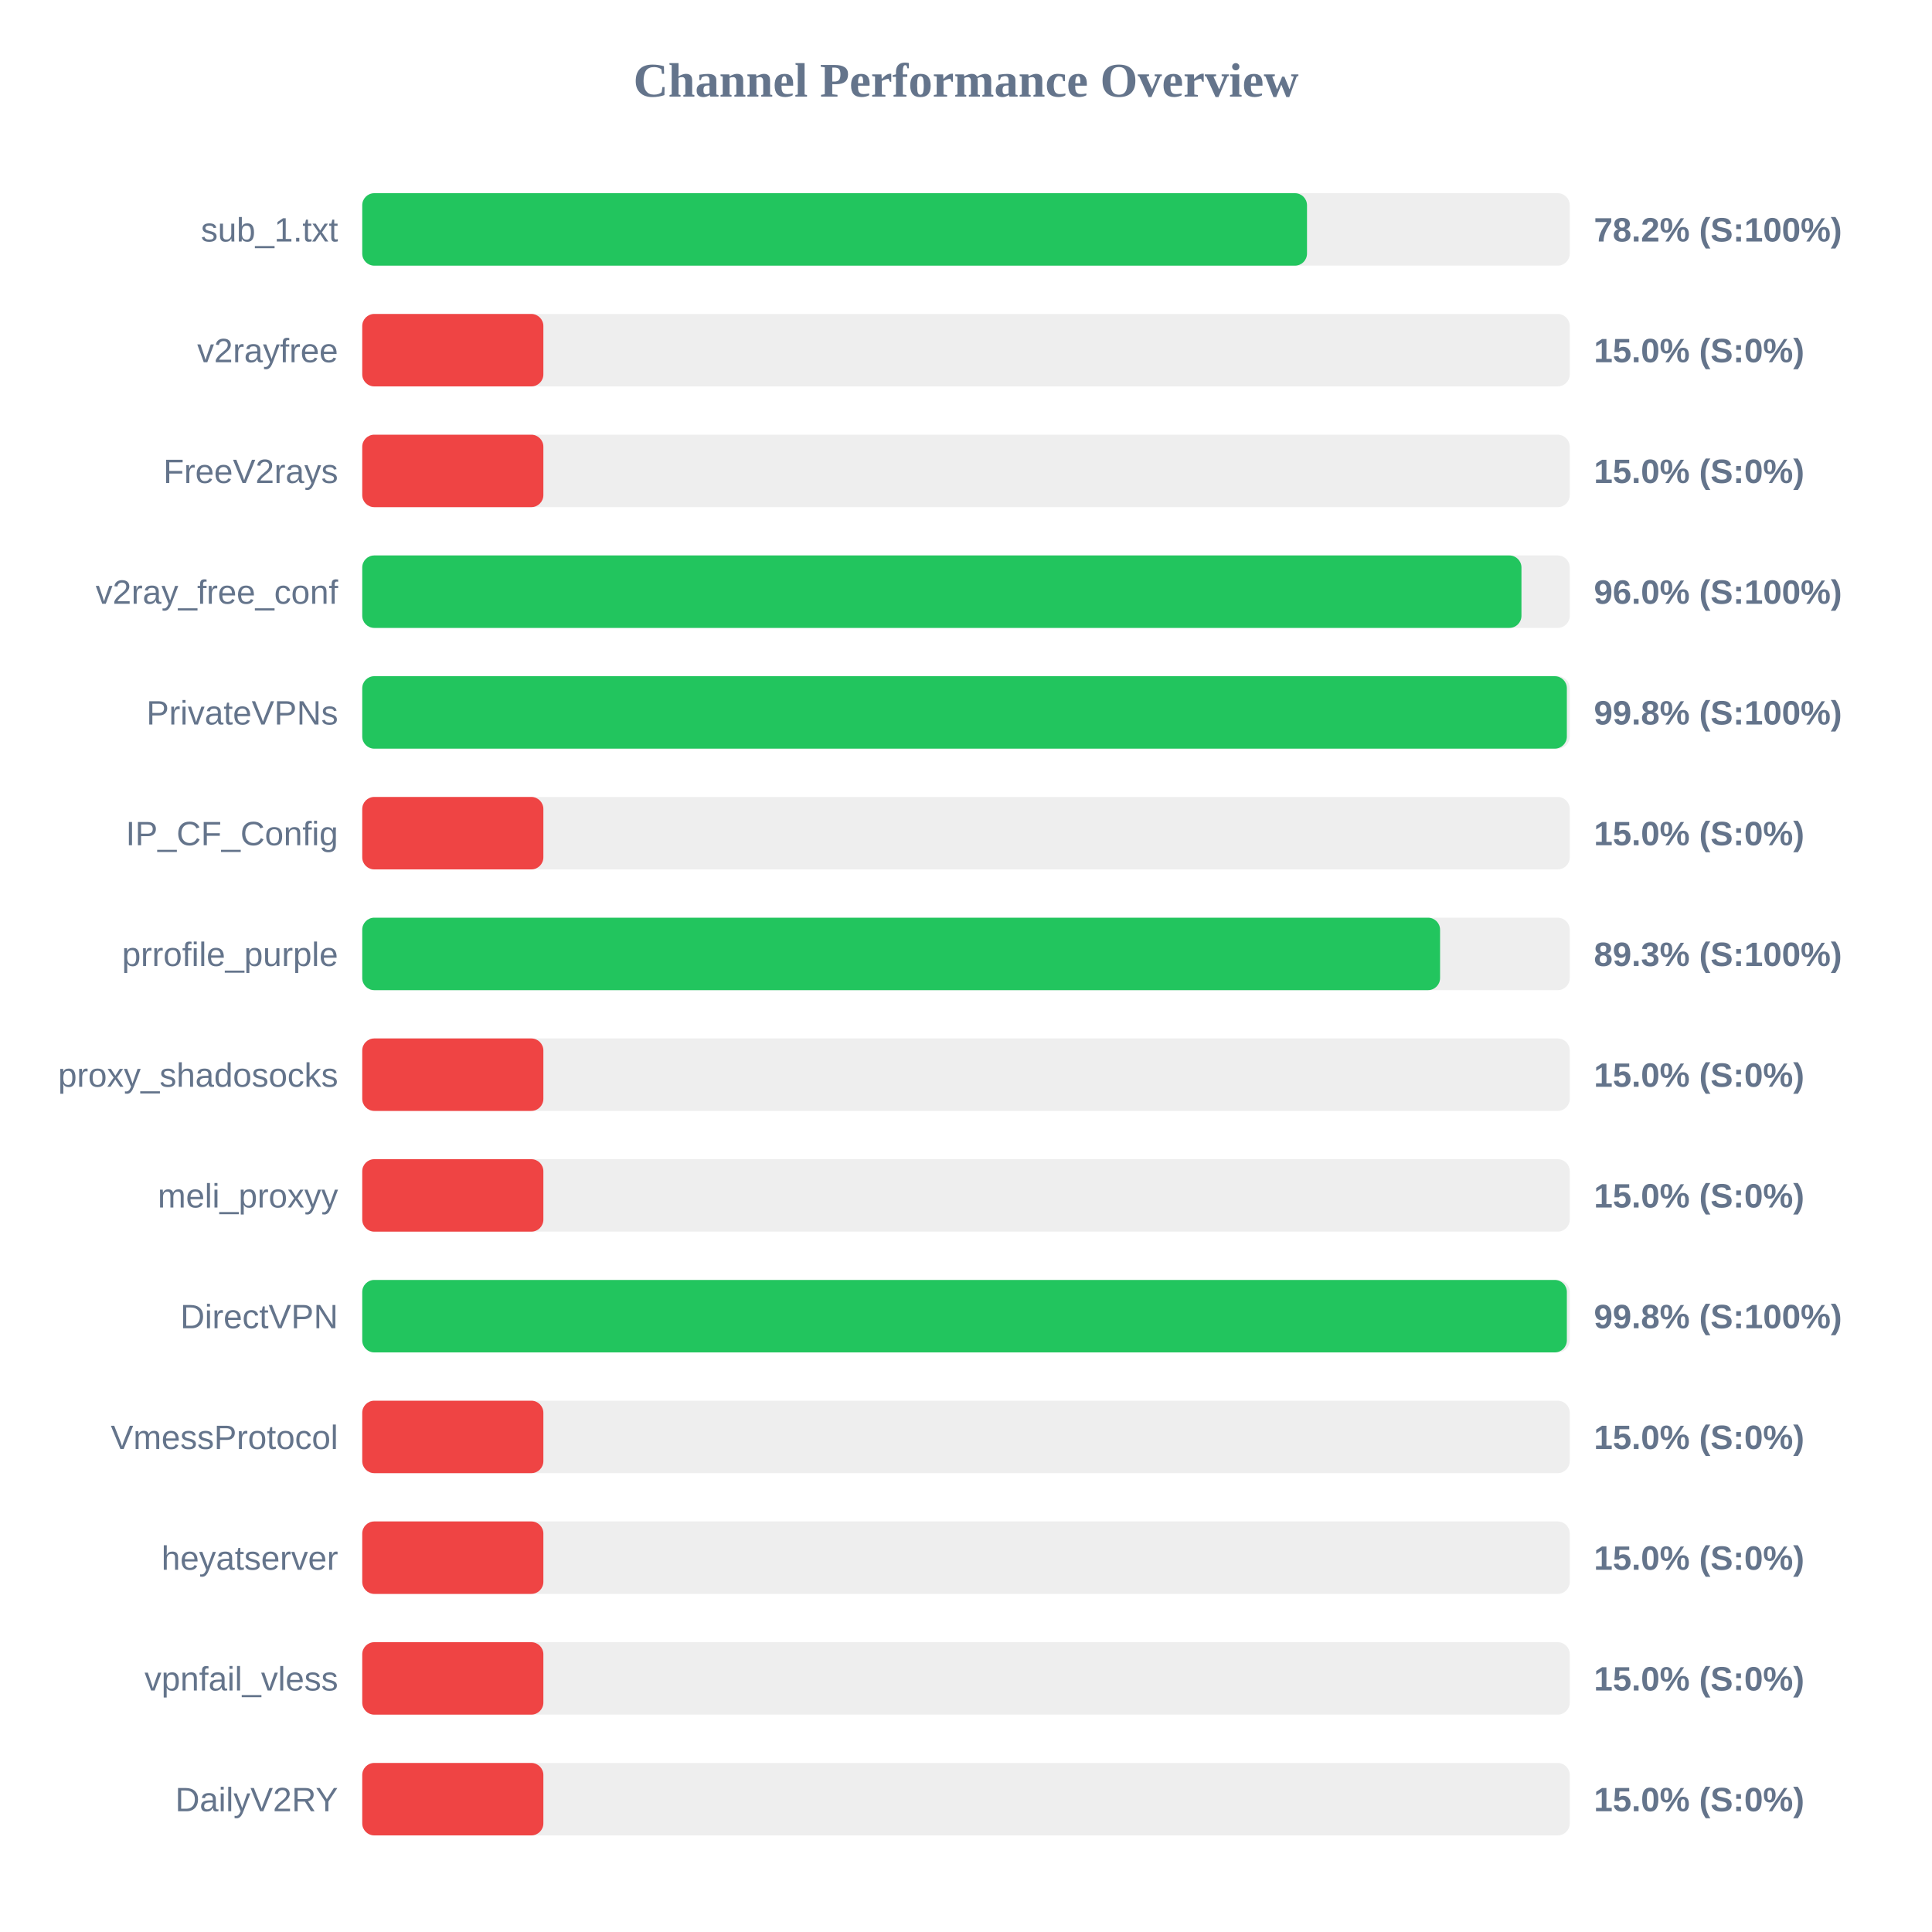
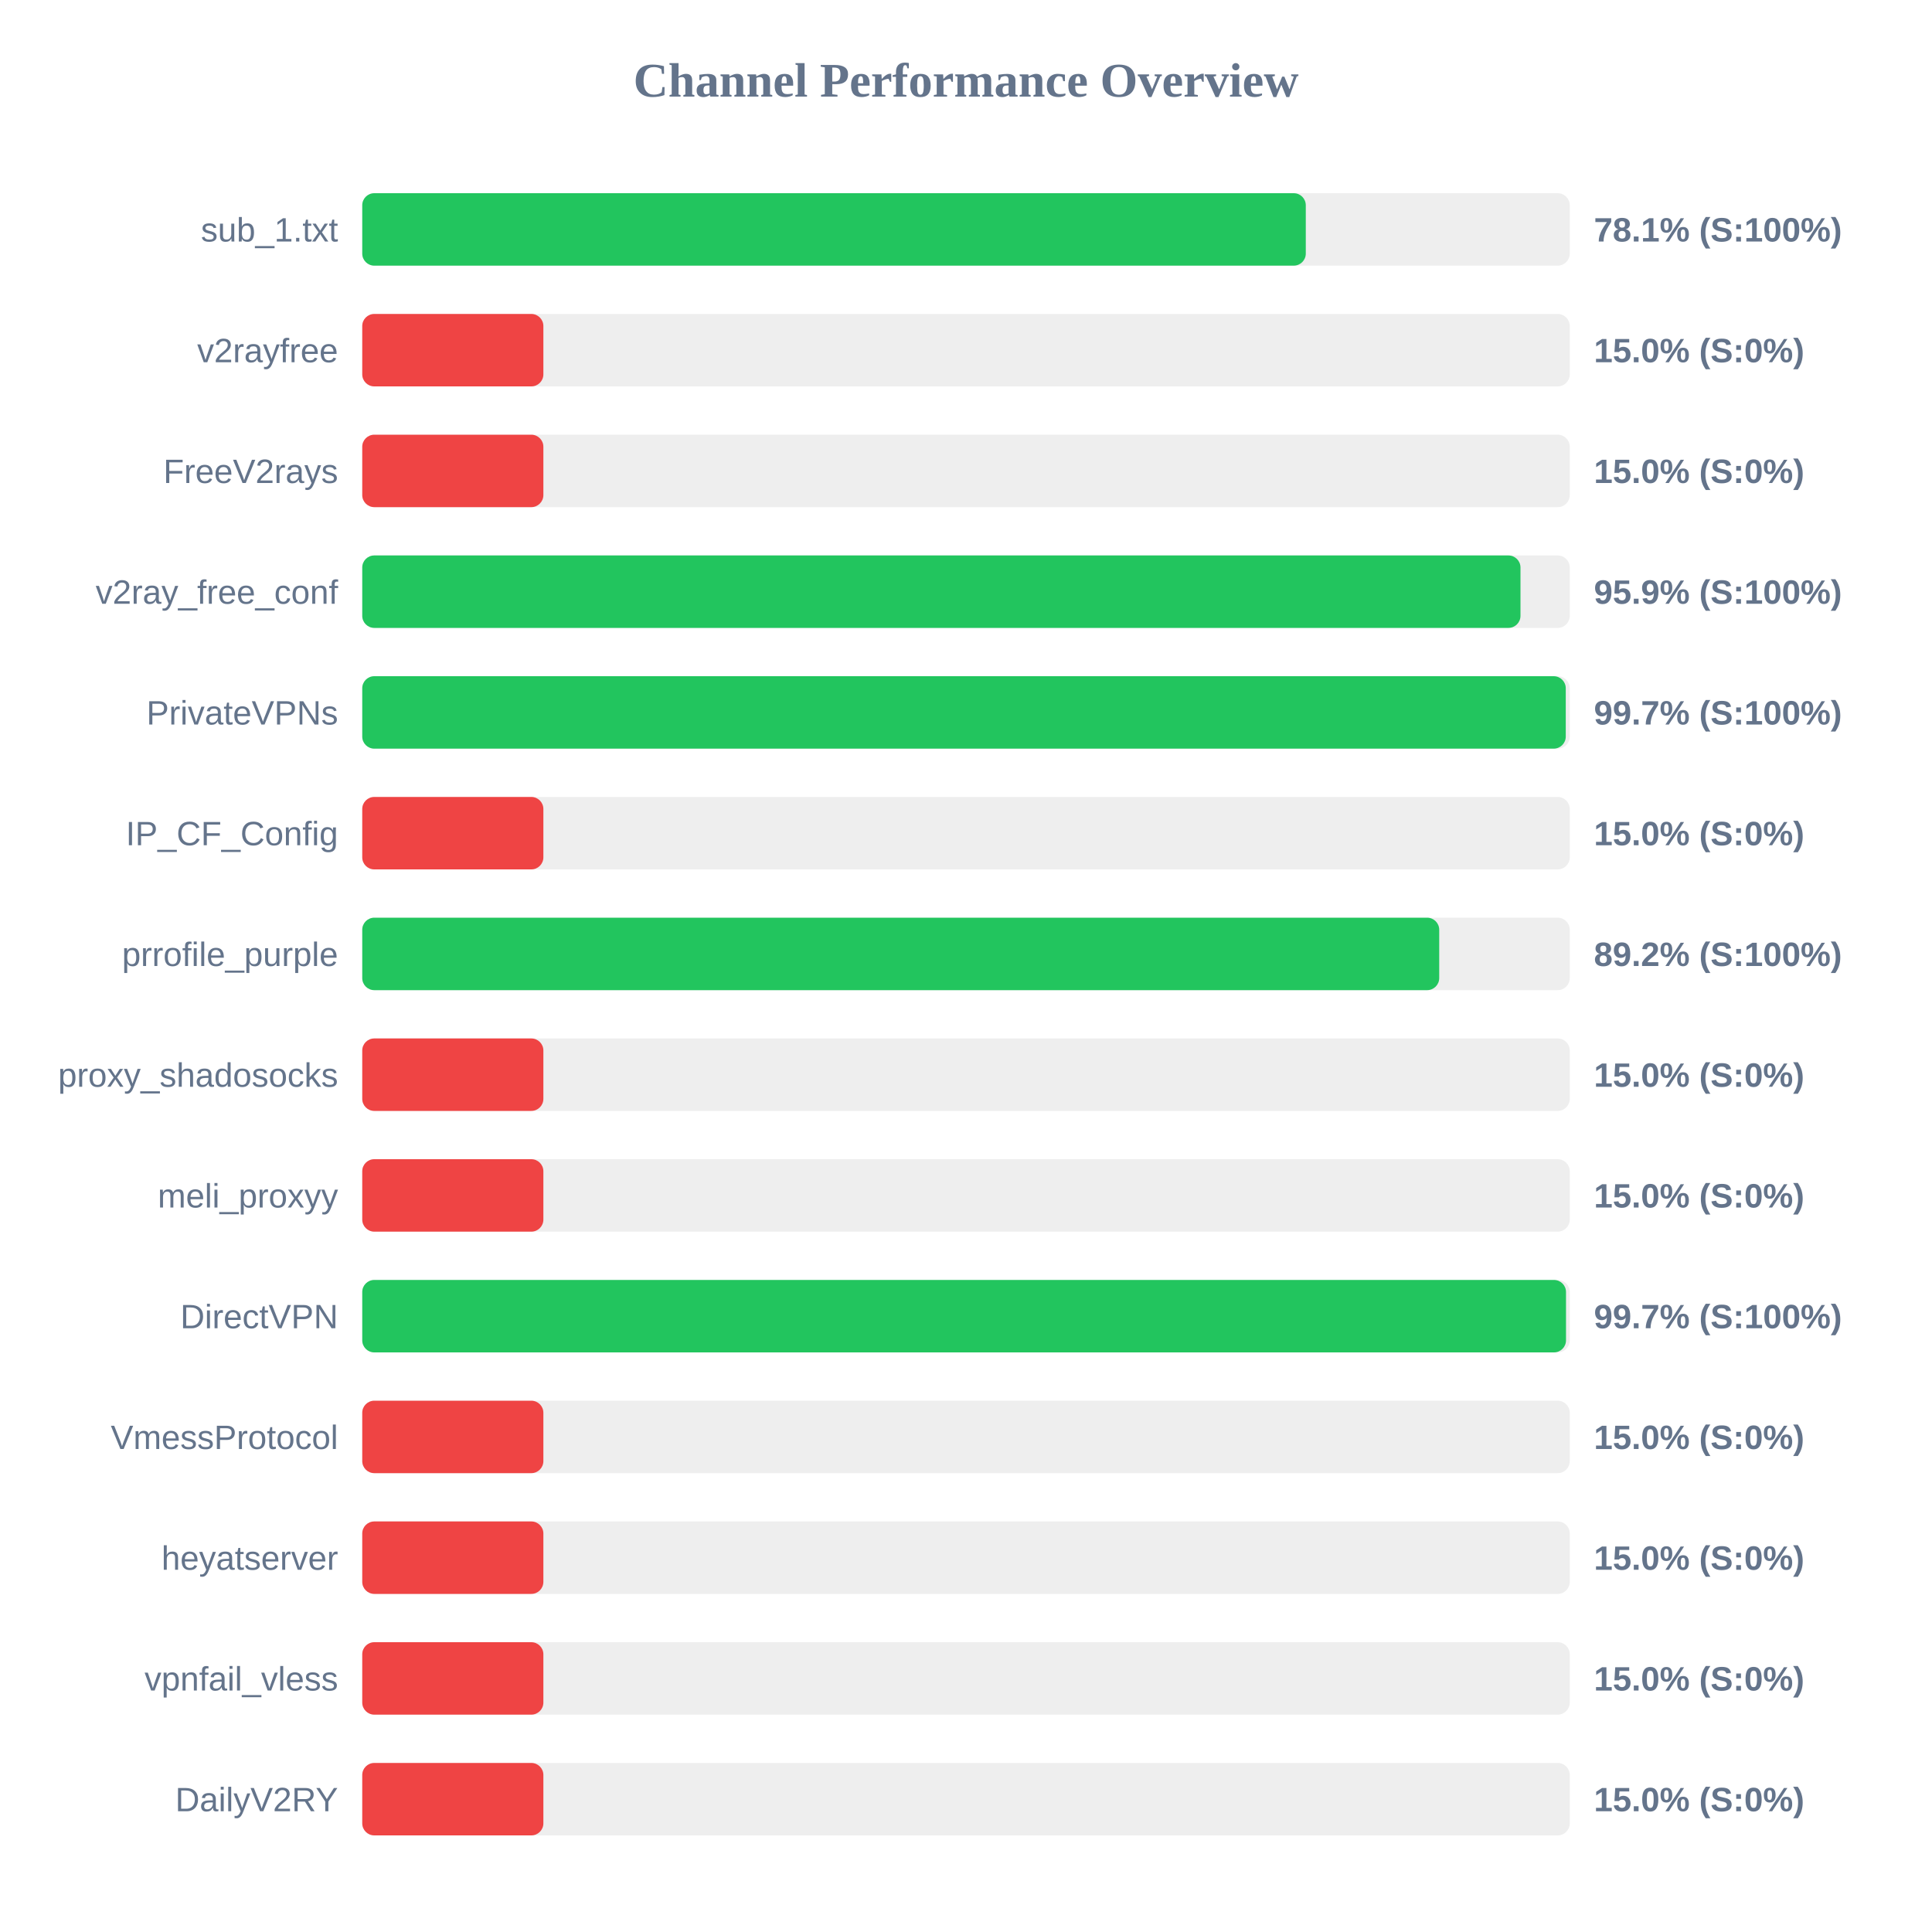
<svg xmlns="http://www.w3.org/2000/svg" width="800" height="800" version="1.1">
  <style>
        .row { font: 14px Arial; fill: #64748b; }
        .score { font: bold 14px Arial; fill: #64748b; }
    </style>
  <text x="400" y="40" text-anchor="middle" font-size="20px" font-weight="bold" fill="#64748b">Channel Performance Overview</text>
  <rect x="150" y="80" width="500" height="30" fill="#eee" rx="5" />
-   <rect x="150" y="80" width="391.2" height="30" fill="#22c55e" rx="5" />
+   <rect x="150" y="80" width="390.7" height="30" fill="#22c55e" rx="5" />
  <text x="140" y="100" text-anchor="end" class="row">sub_1.txt</text>
-   <text x="660" y="100" text-anchor="start" class="score">78.2% (S:100%)</text>
+   <text x="660" y="100" text-anchor="start" class="score">78.1% (S:100%)</text>
  <rect x="150" y="130" width="500" height="30" fill="#eee" rx="5" />
  <rect x="150" y="130" width="75.0" height="30" fill="#ef4444" rx="5" />
  <text x="140" y="150" text-anchor="end" class="row">v2rayfree</text>
  <text x="660" y="150" text-anchor="start" class="score">15.0% (S:0%)</text>
  <rect x="150" y="180" width="500" height="30" fill="#eee" rx="5" />
  <rect x="150" y="180" width="75.0" height="30" fill="#ef4444" rx="5" />
  <text x="140" y="200" text-anchor="end" class="row">FreeV2rays</text>
  <text x="660" y="200" text-anchor="start" class="score">15.0% (S:0%)</text>
  <rect x="150" y="230" width="500" height="30" fill="#eee" rx="5" />
-   <rect x="150" y="230" width="480.0" height="30" fill="#22c55e" rx="5" />
+   <rect x="150" y="230" width="479.6" height="30" fill="#22c55e" rx="5" />
  <text x="140" y="250" text-anchor="end" class="row">v2ray_free_conf</text>
-   <text x="660" y="250" text-anchor="start" class="score">96.0% (S:100%)</text>
+   <text x="660" y="250" text-anchor="start" class="score">95.9% (S:100%)</text>
  <rect x="150" y="280" width="500" height="30" fill="#eee" rx="5" />
-   <rect x="150" y="280" width="498.8" height="30" fill="#22c55e" rx="5" />
+   <rect x="150" y="280" width="498.35" height="30" fill="#22c55e" rx="5" />
  <text x="140" y="300" text-anchor="end" class="row">PrivateVPNs</text>
-   <text x="660" y="300" text-anchor="start" class="score">99.8% (S:100%)</text>
+   <text x="660" y="300" text-anchor="start" class="score">99.7% (S:100%)</text>
  <rect x="150" y="330" width="500" height="30" fill="#eee" rx="5" />
  <rect x="150" y="330" width="75.0" height="30" fill="#ef4444" rx="5" />
  <text x="140" y="350" text-anchor="end" class="row">IP_CF_Config</text>
  <text x="660" y="350" text-anchor="start" class="score">15.0% (S:0%)</text>
  <rect x="150" y="380" width="500" height="30" fill="#eee" rx="5" />
-   <rect x="150" y="380" width="446.3" height="30" fill="#22c55e" rx="5" />
+   <rect x="150" y="380" width="445.95" height="30" fill="#22c55e" rx="5" />
  <text x="140" y="400" text-anchor="end" class="row">prrofile_purple</text>
-   <text x="660" y="400" text-anchor="start" class="score">89.3% (S:100%)</text>
+   <text x="660" y="400" text-anchor="start" class="score">89.2% (S:100%)</text>
  <rect x="150" y="430" width="500" height="30" fill="#eee" rx="5" />
  <rect x="150" y="430" width="75.0" height="30" fill="#ef4444" rx="5" />
  <text x="140" y="450" text-anchor="end" class="row">proxy_shadosocks</text>
  <text x="660" y="450" text-anchor="start" class="score">15.0% (S:0%)</text>
  <rect x="150" y="480" width="500" height="30" fill="#eee" rx="5" />
  <rect x="150" y="480" width="75.0" height="30" fill="#ef4444" rx="5" />
  <text x="140" y="500" text-anchor="end" class="row">meli_proxyy</text>
  <text x="660" y="500" text-anchor="start" class="score">15.0% (S:0%)</text>
  <rect x="150" y="530" width="500" height="30" fill="#eee" rx="5" />
-   <rect x="150" y="530" width="498.8" height="30" fill="#22c55e" rx="5" />
+   <rect x="150" y="530" width="498.45" height="30" fill="#22c55e" rx="5" />
  <text x="140" y="550" text-anchor="end" class="row">DirectVPN</text>
-   <text x="660" y="550" text-anchor="start" class="score">99.8% (S:100%)</text>
+   <text x="660" y="550" text-anchor="start" class="score">99.7% (S:100%)</text>
  <rect x="150" y="580" width="500" height="30" fill="#eee" rx="5" />
  <rect x="150" y="580" width="75.0" height="30" fill="#ef4444" rx="5" />
  <text x="140" y="600" text-anchor="end" class="row">VmessProtocol</text>
  <text x="660" y="600" text-anchor="start" class="score">15.0% (S:0%)</text>
  <rect x="150" y="630" width="500" height="30" fill="#eee" rx="5" />
  <rect x="150" y="630" width="75.0" height="30" fill="#ef4444" rx="5" />
  <text x="140" y="650" text-anchor="end" class="row">heyatserver</text>
  <text x="660" y="650" text-anchor="start" class="score">15.0% (S:0%)</text>
  <rect x="150" y="680" width="500" height="30" fill="#eee" rx="5" />
  <rect x="150" y="680" width="75.0" height="30" fill="#ef4444" rx="5" />
  <text x="140" y="700" text-anchor="end" class="row">vpnfail_vless</text>
  <text x="660" y="700" text-anchor="start" class="score">15.0% (S:0%)</text>
  <rect x="150" y="730" width="500" height="30" fill="#eee" rx="5" />
  <rect x="150" y="730" width="75.0" height="30" fill="#ef4444" rx="5" />
  <text x="140" y="750" text-anchor="end" class="row">DailyV2RY</text>
  <text x="660" y="750" text-anchor="start" class="score">15.0% (S:0%)</text>
</svg>
